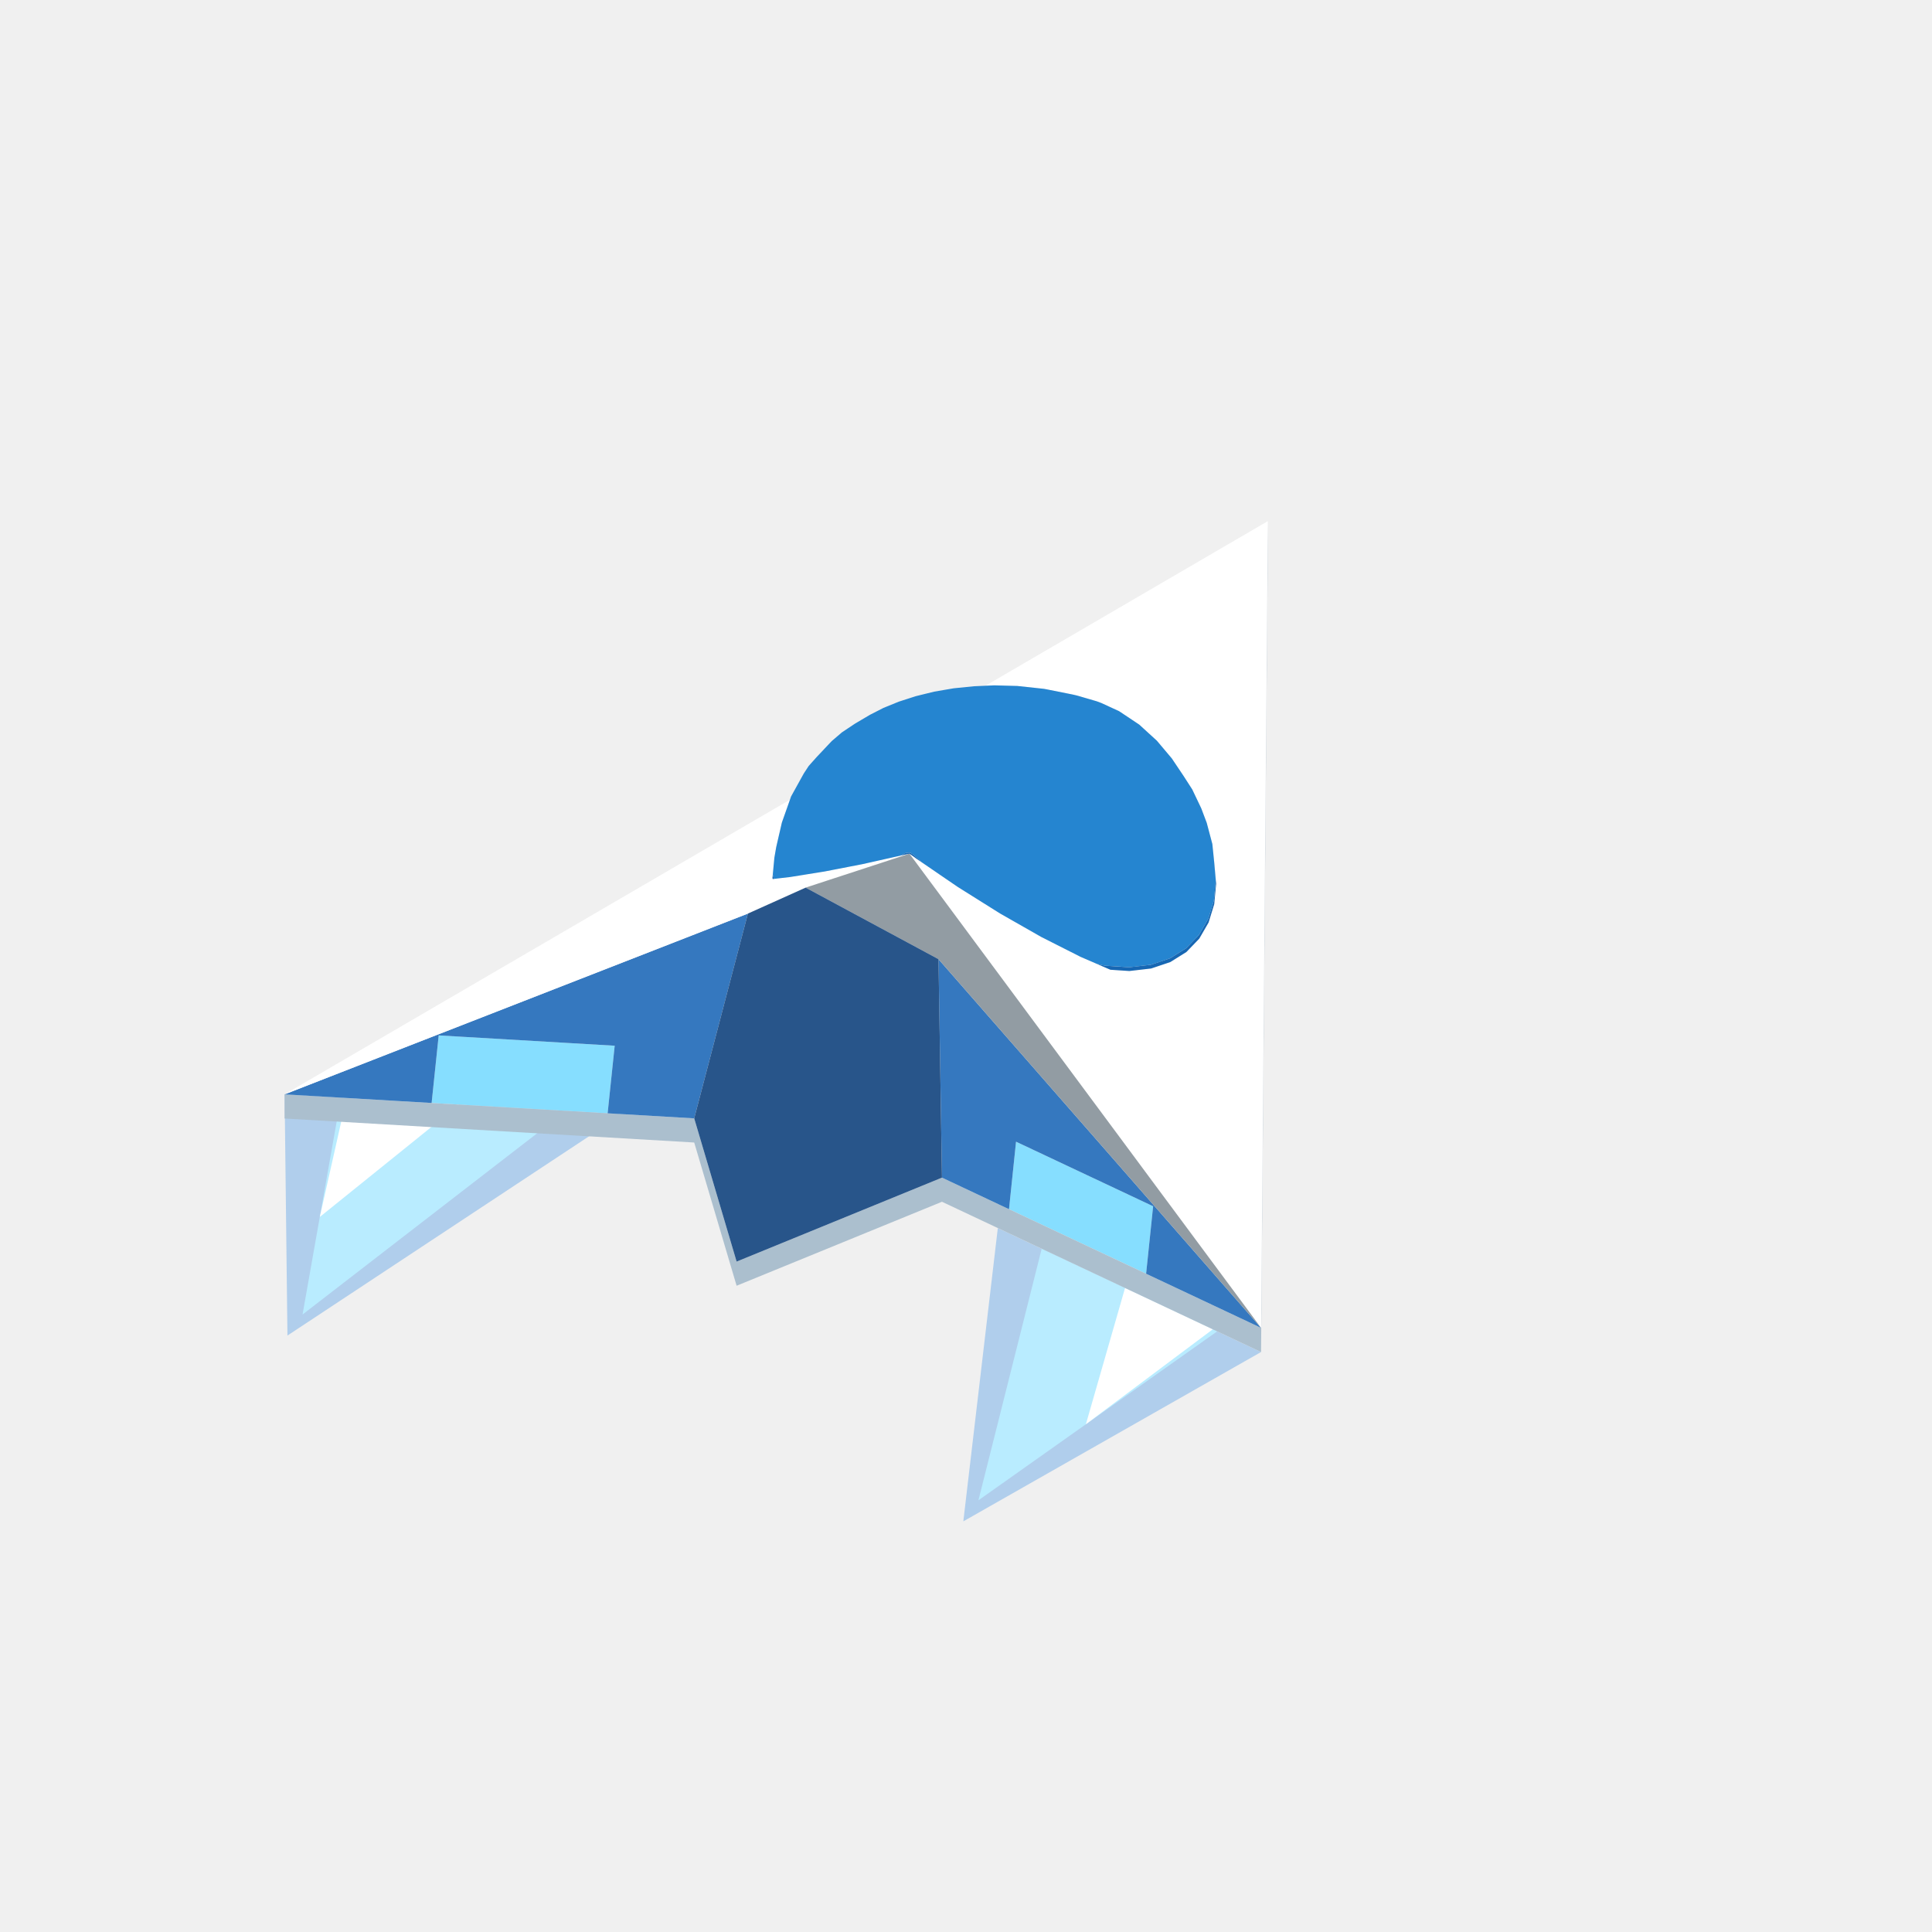
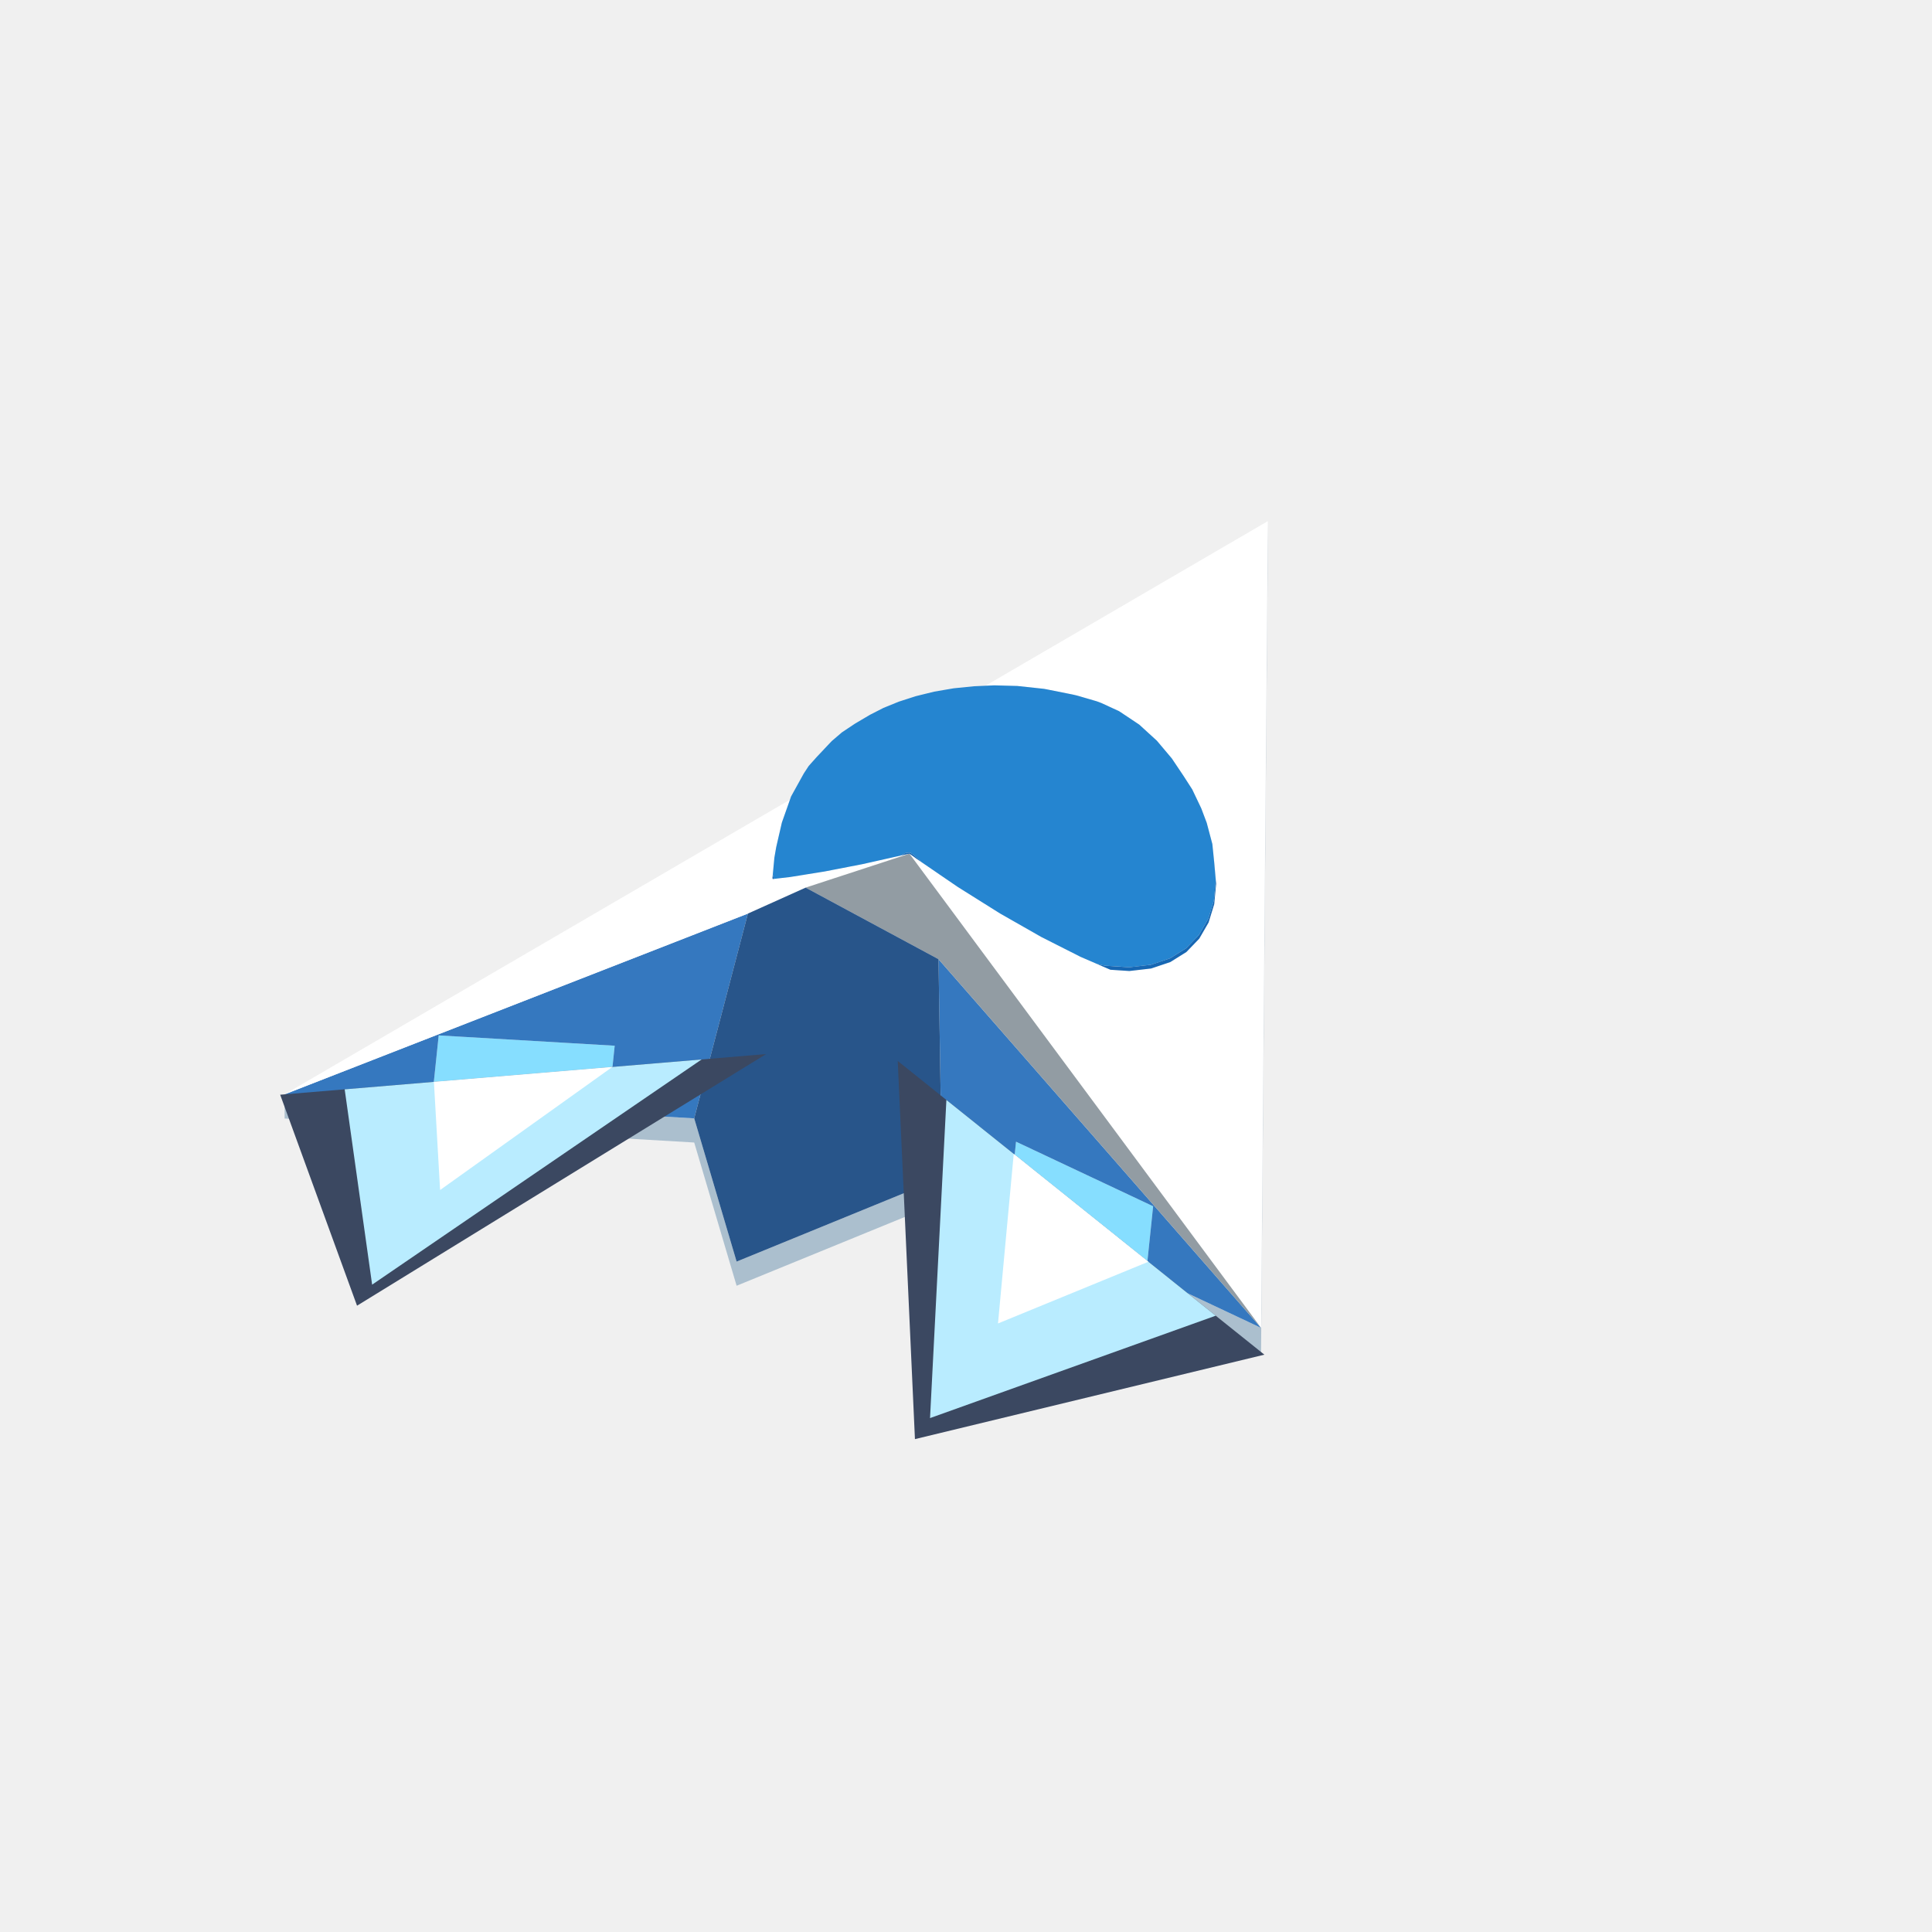
<svg xmlns="http://www.w3.org/2000/svg" width="96" height="96" viewBox="0 0 96 96">
-   <polygon points="14.142,54.378 14.283,66.363 30.932,55.362" fill="#70ace8" fill-opacity="0.5" />
-   <polygon points="16.94,54.542 15.033,65.318 28.134,55.198" fill="#b9ecff" fill-opacity="1" />
-   <polygon points="17.22,54.558 15.891,60.469 22.817,54.886" fill="#ffffff" fill-opacity="1" />
-   <polygon points="62.661,67.181 47.867,75.595 49.581,61.023" fill="#70ace8" fill-opacity="0.5" />
-   <polygon points="60.481,66.155 48.617,74.55 51.761,62.049" fill="#b9ecff" fill-opacity="1" />
-   <polygon points="60.263,66.052 53.956,70.772 55.903,63.999" fill="#ffffff" fill-opacity="1" />
  <path fill="#86deff" d="M50.137,60.084L50.148,59.974L50.486,56.73L53.512,58.155L56.567,59.593L57.299,59.938L57.259,60.322L56.961,63.182L56.949,63.291L50.158,60.093ZM30.205,55.205L30.193,55.319L21.462,54.807L21.448,54.806L21.459,54.691L21.758,51.831L21.798,51.448L22.737,51.503L30.544,51.961Z" />
  <path fill="#abbfce" d="M46.806,59.715L36.602,63.888L34.495,56.771L14.142,55.578L14.142,54.378L21.448,54.806L21.462,54.807L30.193,55.319L34.495,55.571L36.602,62.688L46.806,58.516L50.137,60.084L50.158,60.093L56.949,63.291L62.661,65.981L62.998,25.895L62.998,27.095L62.661,67.181L56.83,64.435L50.017,61.227Z" />
  <path fill="#3578bf" d="M14.142,54.378L21.804,51.388L34.09,46.595L37.163,45.396L36.801,46.779L34.495,55.571L30.193,55.319L30.205,55.205L30.544,51.961L22.737,51.503L22.717,51.502L21.798,51.448L21.759,51.823L21.459,54.691L21.448,54.806ZM56.949,63.291L56.961,63.182L57.259,60.322L57.261,60.298L57.299,59.938L56.612,59.615L56.567,59.593L53.512,58.155L50.806,56.88L50.486,56.73L50.456,57.023L50.148,59.974L50.137,60.084L46.806,58.516L46.804,58.399L46.75,54.971L46.733,53.943L46.666,49.74L46.657,49.163L46.657,49.136L46.633,47.661L46.806,47.859L48.878,50.227L50.921,52.562L51.764,53.526L53.673,55.708L54.937,57.152L57.307,59.861L57.427,59.998L58.414,61.126L62.223,65.481L62.489,65.785L62.661,65.981L62.616,65.96L62.233,65.779L57.514,63.557Z" />
  <path fill="#ffffff" d="M14.142,54.378L15.985,53.303L20.474,50.686L23.376,48.994L24.81,48.158L25.426,47.799L26.982,46.892L28.087,46.247L29.243,45.574L30.158,45.04L31.007,44.545L31.199,44.433L31.821,44.071L32.625,43.602L33.442,43.126L34.297,42.627L35.239,42.078L36.374,41.416L38.041,40.444L38.079,40.422L38.319,40.282L38.438,40.213L38.604,40.116L38.648,40.091L38.824,39.988L38.906,39.94L38.924,39.93L38.931,39.926L38.976,39.9L38.981,39.896L39.031,39.868L39.063,39.849L39.076,39.841L39.089,39.833L39.123,39.814L39.169,39.787L39.176,39.783L39.219,39.758L39.251,39.739L39.207,39.864L39.187,39.92L39.16,39.997L39.158,40.003L39.154,40.013L39.144,40.043L39.143,40.044L39.138,40.058L39.138,40.06L39.134,40.069L39.127,40.09L39.121,40.105L39.12,40.109L39.096,40.177L39.093,40.186L39.091,40.193L39.09,40.194L39.089,40.198L39.087,40.205L39.079,40.225L39.071,40.247L39.067,40.261L39.066,40.261L38.899,40.735L38.854,40.863L38.85,40.874L38.837,40.929L38.754,41.293L38.745,41.329L38.74,41.354L38.726,41.411L38.699,41.531L38.665,41.678L38.645,41.764L38.643,41.773L38.63,41.829L38.571,42.086L38.57,42.091L38.57,42.091L38.566,42.112L38.554,42.182L38.535,42.293L38.531,42.316L38.528,42.333L38.511,42.43L38.496,42.512L38.495,42.52L38.478,42.619L38.45,42.914L38.435,43.076L38.434,43.08L38.433,43.092L38.421,43.226L38.383,43.624L38.396,43.68L39.274,43.577L40.156,43.435L40.966,43.305L41.066,43.286L41.36,43.229L41.378,43.225L41.656,43.172L41.708,43.162L42.22,43.062L42.452,43.018L42.842,42.942L43.074,42.89L43.531,42.788L43.646,42.762L43.912,42.702L43.997,42.683L44.28,42.62L44.55,42.559L44.701,42.526L44.797,42.504L44.886,42.484L45.012,42.456L45.084,42.441L45.181,42.421L45.188,42.42L45.182,42.422L45.138,42.436L45.095,42.45L44.917,42.508L44.676,42.587L44.629,42.602L44.615,42.607L44.34,42.697L44.129,42.766L44.123,42.768L43.941,42.827L43.905,42.839L43.828,42.864L43.704,42.905L43.311,43.034L42.977,43.143L42.746,43.218L42.71,43.23L41.941,43.482L41.898,43.496L41.781,43.534L41.735,43.549L41.633,43.582L41.548,43.61L41.416,43.653L40.979,43.796L40.975,43.797L40.634,43.909L40.338,44.006L40.065,44.095L40.032,44.106L38.865,44.631L37.609,45.196L37.163,45.396L34.09,46.595L32.869,47.072L25.23,50.052L21.804,51.388ZM48.967,34.075L48.975,34.07L48.978,34.068L48.996,34.058L49.034,34.036L49.034,34.036L49.035,34.035L49.055,34.024L49.072,34.014L49.081,34.008L49.121,33.985L49.14,33.974L49.151,33.967L49.163,33.96L49.167,33.958L49.175,33.954L49.195,33.942L49.198,33.94L49.202,33.938L49.214,33.931L49.239,33.916L49.242,33.914L49.284,33.89L49.303,33.879L49.303,33.879L49.306,33.878L49.305,33.878L49.322,33.868L49.324,33.867L49.33,33.863L49.388,33.83L49.388,33.83L49.39,33.828L49.396,33.825L49.406,33.819L49.413,33.815L49.468,33.783L49.473,33.78L49.475,33.779L49.485,33.773L49.498,33.765L49.503,33.763L49.509,33.759L49.525,33.75L49.571,33.723L49.578,33.719L49.6,33.706L49.617,33.696L49.636,33.685L49.648,33.678L49.651,33.678L49.649,33.677L49.666,33.667L49.669,33.666L49.677,33.661L49.68,33.659L49.732,33.629L49.757,33.614L49.778,33.602L49.797,33.591L49.81,33.584L49.836,33.568L49.855,33.557L49.856,33.556L49.863,33.553L49.872,33.547L49.885,33.54L49.899,33.532L49.907,33.527L49.931,33.513L49.941,33.507L49.947,33.503L49.952,33.501L49.964,33.494L50.021,33.46L50.032,33.454L50.044,33.447L50.06,33.437L50.066,33.434L50.083,33.424L50.083,33.424L50.12,33.403L50.12,33.403L50.12,33.403L50.121,33.402L50.143,33.389L50.156,33.382L50.173,33.372L50.197,33.358L50.215,33.348L50.218,33.345L50.238,33.334L50.244,33.33L50.349,33.269L50.364,33.261L50.382,33.25L50.39,33.245L50.43,33.222L50.472,33.197L50.49,33.187L50.498,33.182L50.517,33.171L50.525,33.167L50.534,33.161L50.537,33.159L50.54,33.158L50.59,33.129L50.624,33.109L50.688,33.071L50.768,33.025L50.773,33.022L50.783,33.016L50.822,32.994L50.845,32.98L50.911,32.942L50.944,32.922L51.003,32.888L51.1,32.831L51.109,32.826L51.115,32.823L51.132,32.813L51.171,32.79L51.261,32.738L51.267,32.734L51.279,32.727L51.321,32.702L51.378,32.669L51.438,32.634L51.472,32.614L51.515,32.589L51.565,32.56L51.665,32.502L51.702,32.481L51.717,32.472L51.727,32.466L51.784,32.433L51.8,32.423L51.834,32.404L51.856,32.391L51.87,32.383L51.903,32.363L51.982,32.317L51.982,32.317L52.142,32.224L52.144,32.223L52.151,32.219L52.363,32.095L52.375,32.088L52.456,32.041L52.564,31.978L52.742,31.874L52.893,31.786L52.984,31.733L53.017,31.714L53.05,31.694L53.286,31.557L53.659,31.34L53.716,31.306L54.298,30.967L54.412,30.9L54.45,30.878L54.49,30.855L54.517,30.84L54.656,30.759L54.698,30.734L54.977,30.571L55.107,30.495L55.111,30.493L55.173,30.457L55.218,30.431L55.224,30.427L55.572,30.224L55.737,30.128L55.791,30.097L56.362,29.764L56.9,29.45L57.024,29.378L57.235,29.255L57.308,29.212L57.37,29.176L57.57,29.059L57.599,29.042L57.847,28.898L57.929,28.85L58.725,28.386L59.602,27.875L59.682,27.828L60.397,27.411L61.052,27.029L61.101,27.001L61.323,26.872L62.661,26.091L62.998,25.895L62.963,30.108L62.947,31.998L62.935,33.365L62.926,34.436L62.926,34.465L62.917,35.486L62.906,36.815L62.897,37.966L62.888,38.986L62.881,39.78L62.874,40.678L62.867,41.494L62.858,42.498L62.854,42.984L62.852,43.202L62.845,44.056L62.837,45.015L62.827,46.195L62.826,46.372L62.819,47.187L62.819,47.213L62.661,65.981L62.221,65.387L58.629,60.544L57.407,58.897L55.711,56.609L53.328,53.396L51.387,50.779L49.817,48.661L48.556,46.962L48.484,46.864L47.848,46.006L47.824,45.974L47.555,45.611L47.536,45.586L47.252,45.203L46.769,44.551L46.744,44.518L46.299,43.918L46.285,43.898L46.162,43.734L46.148,43.714L45.963,43.465L45.897,43.376L45.708,43.121L45.578,42.947L45.403,42.71L45.389,42.691L45.306,42.579L45.3,42.57L45.202,42.439L45.188,42.42L45.279,42.479L45.45,42.605L45.526,42.661L45.614,42.72L45.798,42.846L45.8,42.847L45.996,42.982L46.401,43.258L46.45,43.291L46.561,43.368L46.694,43.459L46.94,43.627L47.605,44.081L47.673,44.123L47.843,44.23L47.843,44.23L47.843,44.23L47.938,44.289L47.972,44.311L48.78,44.818L48.88,44.88L48.886,44.884L49.406,45.211L49.697,45.393L50.107,45.626L50.214,45.688L50.485,45.842L50.843,46.045L50.933,46.097L51.744,46.559L52.19,46.784L52.255,46.817L52.364,46.873L52.381,46.881L53.63,47.513L53.69,47.544L53.749,47.57L53.768,47.577L54.142,47.739L54.952,48.09L55.09,48.149L55.175,48.186L55.412,48.202L56.039,48.243L56.041,48.244L56.116,48.249L57.048,48.142L57.062,48.14L57.2,48.124L58.151,47.805L58.952,47.304L59.59,46.641L60.053,45.84L60.334,44.924L60.429,43.92L60.413,43.739L60.412,43.733L60.412,43.731L60.408,43.686L60.408,43.683L60.34,42.911L60.334,42.854L60.321,42.721L60.317,42.68L60.316,42.677L60.283,42.347L60.277,42.289L60.265,42.174L60.26,42.129L60.251,42.042L60.241,41.939L60.239,41.933L60.229,41.894L60.157,41.622L60.112,41.453L60.077,41.32L60.077,41.319L60.074,41.307L60.066,41.279L59.965,40.899L59.962,40.886L59.958,40.876L59.933,40.81L59.901,40.724L59.899,40.72L59.864,40.626L59.856,40.606L59.808,40.478L59.69,40.166L59.689,40.163L59.682,40.148L59.66,40.103L59.635,40.049L59.609,39.995L59.6,39.977L59.59,39.955L59.559,39.89L59.495,39.756L59.475,39.716L59.463,39.689L59.439,39.639L59.36,39.474L59.35,39.453L59.331,39.412L59.283,39.313L59.281,39.309L59.243,39.228L59.146,39.078L59.144,39.075L59.139,39.066L59.134,39.059L59.082,38.979L58.984,38.826L58.971,38.806L58.952,38.777L58.815,38.563L58.774,38.502L58.766,38.491L58.758,38.478L58.745,38.459L58.694,38.383L58.66,38.332L58.645,38.309L58.603,38.247L58.591,38.23L58.501,38.095L58.49,38.078L58.488,38.076L58.437,38L58.405,37.953L58.322,37.829L58.314,37.816L58.28,37.766L58.267,37.747L58.266,37.745L58.266,37.744L58.262,37.739L58.25,37.721L58.248,37.717L58.23,37.69L58.228,37.688L58.225,37.684L58.218,37.675L58.168,37.616L58.151,37.596L58.104,37.54L58.086,37.519L57.929,37.332L57.927,37.33L57.907,37.306L57.901,37.299L57.879,37.273L57.854,37.243L57.843,37.231L57.794,37.172L57.73,37.097L57.684,37.042L57.642,36.992L57.609,36.953L57.599,36.941L57.576,36.914L57.565,36.901L57.515,36.841L57.485,36.806L57.443,36.767L57.421,36.747L57.391,36.72L57.352,36.684L57.346,36.678L57.285,36.623L57.277,36.615L57.2,36.546L57.189,36.536L57.158,36.507L57.092,36.447L57.094,36.448L57.092,36.446L57.086,36.441L56.964,36.33L56.951,36.318L56.932,36.301L56.889,36.262L56.881,36.254L56.867,36.241L56.852,36.227L56.81,36.189L56.761,36.145L56.685,36.075L56.659,36.051L56.643,36.036L56.635,36.029L56.622,36.017L56.607,36.004L56.5,35.932L56.497,35.93L56.458,35.905L56.378,35.851L56.374,35.849L56.342,35.827L56.32,35.812L56.296,35.797L56.297,35.797L56.295,35.796L56.24,35.759L56.237,35.757L56.116,35.677L56.096,35.663L56.095,35.663L56.046,35.63L55.958,35.572L55.949,35.565L55.862,35.507L55.847,35.498L55.813,35.475L55.8,35.467L55.795,35.463L55.796,35.463L55.793,35.462L55.782,35.454L55.773,35.448L55.744,35.429L55.711,35.407L55.634,35.356L55.622,35.348L55.613,35.342L55.605,35.337L55.596,35.332L55.518,35.296L55.338,35.214L55.212,35.155L55.204,35.152L55.198,35.149L55.191,35.146L55.164,35.134L55.122,35.114L55.122,35.114L55.121,35.114L55.084,35.097L55.033,35.073L55.033,35.073L55.031,35.072L54.968,35.043L54.961,35.04L54.959,35.039L54.831,34.98L54.819,34.975L54.773,34.953L54.76,34.948L54.73,34.934L54.691,34.919L54.616,34.891L54.593,34.882L54.559,34.87L54.547,34.865L54.547,34.865L54.544,34.864L54.498,34.847L54.45,34.833L54.403,34.819L54.388,34.815L54.387,34.814L54.384,34.813L54.353,34.805L54.326,34.797L54.253,34.775L54.144,34.743L54.123,34.737L54.09,34.728L54.084,34.726L54.023,34.708L53.983,34.697L53.968,34.692L53.947,34.686L53.932,34.682L53.926,34.68L53.916,34.677L53.903,34.673L53.803,34.644L53.765,34.633L53.703,34.615L53.703,34.615L53.703,34.615L53.671,34.605L53.625,34.592L53.626,34.592L53.625,34.592L53.624,34.592L53.611,34.588L53.588,34.581L53.52,34.562L53.52,34.562L53.52,34.562L53.498,34.557L53.48,34.552L53.442,34.543L53.393,34.532L53.386,34.53L53.351,34.522L53.303,34.511L53.223,34.495L53.204,34.491L53.158,34.482L53.136,34.478L53.13,34.477L53.055,34.462L53.053,34.461L53.052,34.461L53.022,34.455L52.998,34.45L52.972,34.445L52.964,34.444L52.951,34.441L52.95,34.441L52.923,34.435L52.922,34.435L52.867,34.424L52.813,34.413L52.77,34.405L52.743,34.399L52.717,34.394L52.717,34.394L52.695,34.39L52.662,34.383L52.662,34.383L52.661,34.383L52.652,34.381L52.641,34.379L52.591,34.369L52.576,34.366L52.562,34.363L52.56,34.362L52.559,34.363L52.555,34.362L52.519,34.355L52.514,34.354L52.506,34.352L52.49,34.349L52.436,34.338L52.409,34.333L52.383,34.328L52.324,34.316L52.3,34.311L52.285,34.308L52.238,34.298L52.235,34.298L52.227,34.296L52.228,34.296L52.225,34.296L52.202,34.291L52.172,34.285L52.17,34.285L52.156,34.282L52.143,34.279L52.13,34.277L52.118,34.275L52.116,34.274L52.079,34.267L52.062,34.263L52.042,34.259L52.039,34.259L52.011,34.254L52.011,34.253L52.009,34.253L52.001,34.252L51.929,34.238L51.928,34.238L51.898,34.233L51.895,34.232L51.877,34.228L51.816,34.222L51.782,34.218L51.767,34.217L51.747,34.215L51.736,34.213L51.735,34.213L51.692,34.209L51.668,34.206L51.665,34.206L51.662,34.205L51.638,34.203L51.618,34.2L51.551,34.193L51.551,34.193L51.543,34.193L51.533,34.191L51.526,34.191L51.515,34.19L51.502,34.188L51.501,34.188L51.472,34.185L51.462,34.184L51.443,34.182L51.414,34.178L51.398,34.177L51.378,34.175L51.371,34.174L51.37,34.174L51.349,34.172L51.321,34.169L51.313,34.168L51.289,34.165L51.287,34.165L51.285,34.164L51.284,34.165L51.282,34.164L51.255,34.161L51.243,34.16L51.222,34.158L51.205,34.156L51.187,34.154L51.182,34.154L51.164,34.152L51.164,34.152L51.163,34.152L51.147,34.15L51.134,34.148L51.112,34.146L51.109,34.146L51.09,34.144L51.087,34.143L51.067,34.141L51.047,34.139L51.04,34.138L51.029,34.137L51.013,34.135L50.982,34.132L50.975,34.131L50.967,34.13L50.959,34.13L50.942,34.128L50.903,34.123L50.894,34.123L50.846,34.117L50.842,34.117L50.824,34.115L50.818,34.114L50.809,34.113L50.799,34.112L50.789,34.111L50.769,34.109L50.736,34.106L50.719,34.104L50.704,34.102L50.652,34.096L50.646,34.096L50.622,34.093L50.608,34.092L50.592,34.09L50.583,34.089L50.571,34.088L50.563,34.087L50.559,34.087L50.549,34.086L50.547,34.085L50.519,34.085L50.503,34.084L50.498,34.084L50.485,34.084L50.462,34.083L50.46,34.083L50.442,34.083L50.422,34.082L50.414,34.082L50.369,34.081L50.342,34.08L50.336,34.08L50.306,34.079L50.305,34.079L50.294,34.079L50.265,34.078L50.256,34.078L50.232,34.077L50.214,34.077L50.207,34.076L50.206,34.076L50.191,34.076L50.172,34.075L50.17,34.075L50.166,34.075L50.155,34.075L50.095,34.073L50.094,34.073L50.087,34.073L50.072,34.073L50.064,34.073L50.057,34.072L50.024,34.072L50.012,34.071L50.009,34.071L50.001,34.071L50,34.071L49.991,34.071L49.987,34.071L49.984,34.07L49.937,34.069L49.936,34.069L49.927,34.069L49.924,34.069L49.913,34.069L49.845,34.067L49.84,34.067L49.836,34.066L49.828,34.066L49.789,34.065L49.787,34.065L49.78,34.065L49.778,34.065L49.771,34.065L49.75,34.064L49.746,34.064L49.742,34.064L49.703,34.063L49.687,34.062L49.667,34.062L49.667,34.062L49.667,34.062L49.657,34.062L49.654,34.062L49.624,34.061L49.614,34.061L49.592,34.06L49.59,34.06L49.575,34.06L49.552,34.059L49.541,34.059L49.539,34.059L49.537,34.059L49.518,34.058L49.496,34.057L49.483,34.057L49.474,34.057L49.447,34.056L49.44,34.056L49.406,34.055L49.402,34.055L49.393,34.056L49.392,34.056L49.321,34.059L49.285,34.06L49.279,34.061L49.276,34.061L49.264,34.061L49.245,34.062L49.17,34.066L49.17,34.064L49.169,34.066L49.166,34.066L49.145,34.067L49.12,34.068L49.109,34.068L49.084,34.069L49.055,34.071L49.034,34.072L49.023,34.072L49,34.073L48.981,34.074ZM55.802,35.225L55.801,35.225L55.8,35.222L55.799,35.222L55.801,35.225ZM55.804,35.228L55.804,35.228L55.802,35.225ZM49.48,33.78L49.477,33.781L49.479,33.781ZM49.482,33.78L49.481,33.78L49.48,33.78ZM50.173,33.909L50.172,33.907L50.172,33.908ZM50.174,33.909L50.176,33.91L50.173,33.909ZM50.212,34.051L50.212,34.051L50.208,34.053L50.208,34.053L50.212,34.051ZM50.215,34.05L50.214,34.05L50.214,34.05L50.212,34.051L50.214,34.05ZM50.783,33.616L50.782,33.617L50.782,33.617ZM50.785,33.616L50.784,33.615L50.783,33.616ZM50.311,34.015L50.311,34.016L50.313,34.014ZM50.31,34.015L50.311,34.015L50.311,34.014Z" />
  <path fill="#929ca3" d="M43.753,46.11L40.032,44.106L41.416,43.653L41.898,43.496L43.311,43.034L44.123,42.768L44.615,42.607L44.917,42.508L45.095,42.45L45.182,42.422L45.188,42.42L45.202,42.439L45.389,42.691L45.708,43.121L46.162,43.734L46.538,44.24L46.769,44.551L47.555,45.611L48.556,46.962L49.817,48.661L51.387,50.779L53.328,53.396L55.711,56.609L57.407,58.897L58.629,60.544L62.221,65.387L62.661,65.981L62.223,65.481L58.414,61.126L57.307,59.861L54.937,57.152L51.764,53.526L48.878,50.227L46.633,47.661L44.654,46.595Z" />
  <path fill="#28558a" d="M36.602,62.688L34.495,55.571L37.163,45.396L40.032,44.106L43.753,46.11L44.654,46.595L46.633,47.661L46.657,49.136L46.666,49.74L46.806,58.516Z" />
  <path fill="#2585d0" d="M45.263,42.385L45.262,42.384L45.212,42.373L45.19,42.367L45.175,42.363L45.164,42.361L45.139,42.368L45.098,42.373L45.01,42.379L44.849,42.455L44.722,42.516L44.701,42.526L44.55,42.559L44.307,42.614L44.137,42.652L43.997,42.683L43.912,42.702L43.646,42.762L43.531,42.788L43.401,42.817L43.263,42.848L43.074,42.89L42.842,42.942L42.79,42.952L42.722,42.965L42.707,42.968L42.22,43.062L41.708,43.162L41.656,43.172L41.639,43.175L41.593,43.184L41.36,43.229L41.066,43.286L40.966,43.305L40.748,43.34L40.724,43.344L40.595,43.365L40.557,43.371L40.156,43.435L39.947,43.469L39.935,43.471L39.88,43.48L39.315,43.57L39.298,43.573L39.274,43.577L39.216,43.584L38.852,43.626L38.821,43.63L38.706,43.643L38.685,43.646L38.662,43.648L38.512,43.666L38.492,43.668L38.478,43.67L38.453,43.673L38.4,43.446L38.478,42.619L38.566,42.112L38.57,42.091L38.571,42.086L38.63,41.829L38.645,41.764L38.726,41.411L38.74,41.354L38.754,41.293L38.85,40.874L39.138,40.06L39.207,39.864L39.309,39.573L39.828,38.635L39.942,38.43L39.984,38.366L40.185,38.059L40.404,37.814L40.414,37.803L40.585,37.611L40.587,37.609L40.78,37.405L40.993,37.178L41.127,37.036L41.327,36.825L41.482,36.692L41.791,36.428L41.833,36.392L42.13,36.193L42.468,35.968L42.468,35.967L42.525,35.934L42.602,35.888L42.776,35.785L43.222,35.521L43.253,35.505L43.895,35.177L44.661,34.865L45.278,34.666L45.509,34.592L46.051,34.458L46.423,34.367L46.876,34.289L47.389,34.201L48.389,34.1L49.406,34.055L50.547,34.085L50.652,34.096L51.877,34.228L52.042,34.259L53.303,34.511L53.48,34.552L53.588,34.581L53.745,34.627L53.932,34.682L54.144,34.743L54.326,34.797L54.498,34.847L54.73,34.934L55.164,35.134L55.605,35.337L56.607,36.004L57.485,36.806L58.225,37.684L58.815,38.563L59.243,39.228L59.69,40.166L59.962,40.886L60.241,41.939L60.316,42.677L60.334,42.875L60.388,43.483L60.411,43.741L60.395,43.922L60.317,44.743L60.268,44.905L60.037,45.657L59.956,45.797L59.574,46.458L59.464,46.573L58.938,47.119L58.277,47.532L58.138,47.62L57.354,47.883L57.188,47.939L56.297,48.042L56.106,48.064L55.121,47.998L54.909,47.986L54.684,47.937L54.511,47.899L53.69,47.544L53.611,47.504L53.221,47.306L53.018,47.204L52.502,46.943L52.246,46.813L51.744,46.559L51.631,46.495L51.493,46.416L50.838,46.043L50.485,45.842L50.323,45.75L50.214,45.688L50.192,45.675L50.107,45.626L49.697,45.393L49.406,45.211L48.886,44.884L48.78,44.818L47.972,44.311L47.834,44.224L47.778,44.189L47.605,44.081L46.94,43.627L46.694,43.459L46.561,43.368L46.45,43.291L45.8,42.847L45.691,42.748L45.386,42.469L45.307,42.423L45.276,42.401Z" />
  <path fill="#1767b3" d="M45.262,42.384L45.263,42.385L45.267,42.389L45.276,42.401L45.307,42.423L45.386,42.469L45.691,42.748L45.8,42.847L45.526,42.661L45.279,42.479L45.188,42.42L45.181,42.421L45.084,42.441L45.012,42.456L44.886,42.484L44.797,42.504L44.701,42.526L44.722,42.516L44.849,42.455L45.01,42.379L45.098,42.373L45.139,42.368L45.164,42.361L45.175,42.363L45.19,42.367L45.212,42.373ZM60.388,43.483L60.334,42.875L60.316,42.677L60.331,42.824L60.334,42.854L60.34,42.911L60.413,43.739L60.429,43.92L60.334,44.924L60.053,45.84L59.59,46.641L58.952,47.304L58.151,47.805L57.2,48.124L56.116,48.249L55.412,48.202L55.175,48.186L55.098,48.153L54.992,48.107L54.913,48.073L54.749,48.002L54.679,47.971L54.633,47.952L54.589,47.932L54.511,47.899L54.684,47.937L54.909,47.986L55.121,47.998L56.106,48.064L56.297,48.042L57.188,47.939L57.354,47.883L58.138,47.62L58.277,47.532L58.938,47.119L59.464,46.573L59.574,46.458L59.956,45.797L60.037,45.657L60.268,44.905L60.317,44.743L60.395,43.922L60.411,43.741ZM38.383,43.624L38.4,43.446L38.453,43.673L38.415,43.677L38.396,43.68Z" />
+   <polygon points="13.922,54.396 17.741,64.879 38.068,52.376" fill="#3b4861" fill-opacity="1" />
+   <polygon points="17.127,54.128 18.491,63.834 34.863,52.644" fill="#b9ecff" fill-opacity="1" />
+   <polygon points="21.561,53.757 21.868,59.132 30.429,53.015" fill="#ffffff" fill-opacity="1" />
+   <polygon points="62.826,67.313 45.463,71.509 44.608,52.719" fill="#3b4861" fill-opacity="1" />
+   <polygon points="60.408,65.376 46.213,70.464 47.026,54.656" fill="#b9ecff" fill-opacity="1" />
+   <polygon points="57.062,62.696 49.59,65.762 50.372,57.336" fill="#ffffff" fill-opacity="1" />
</svg>
